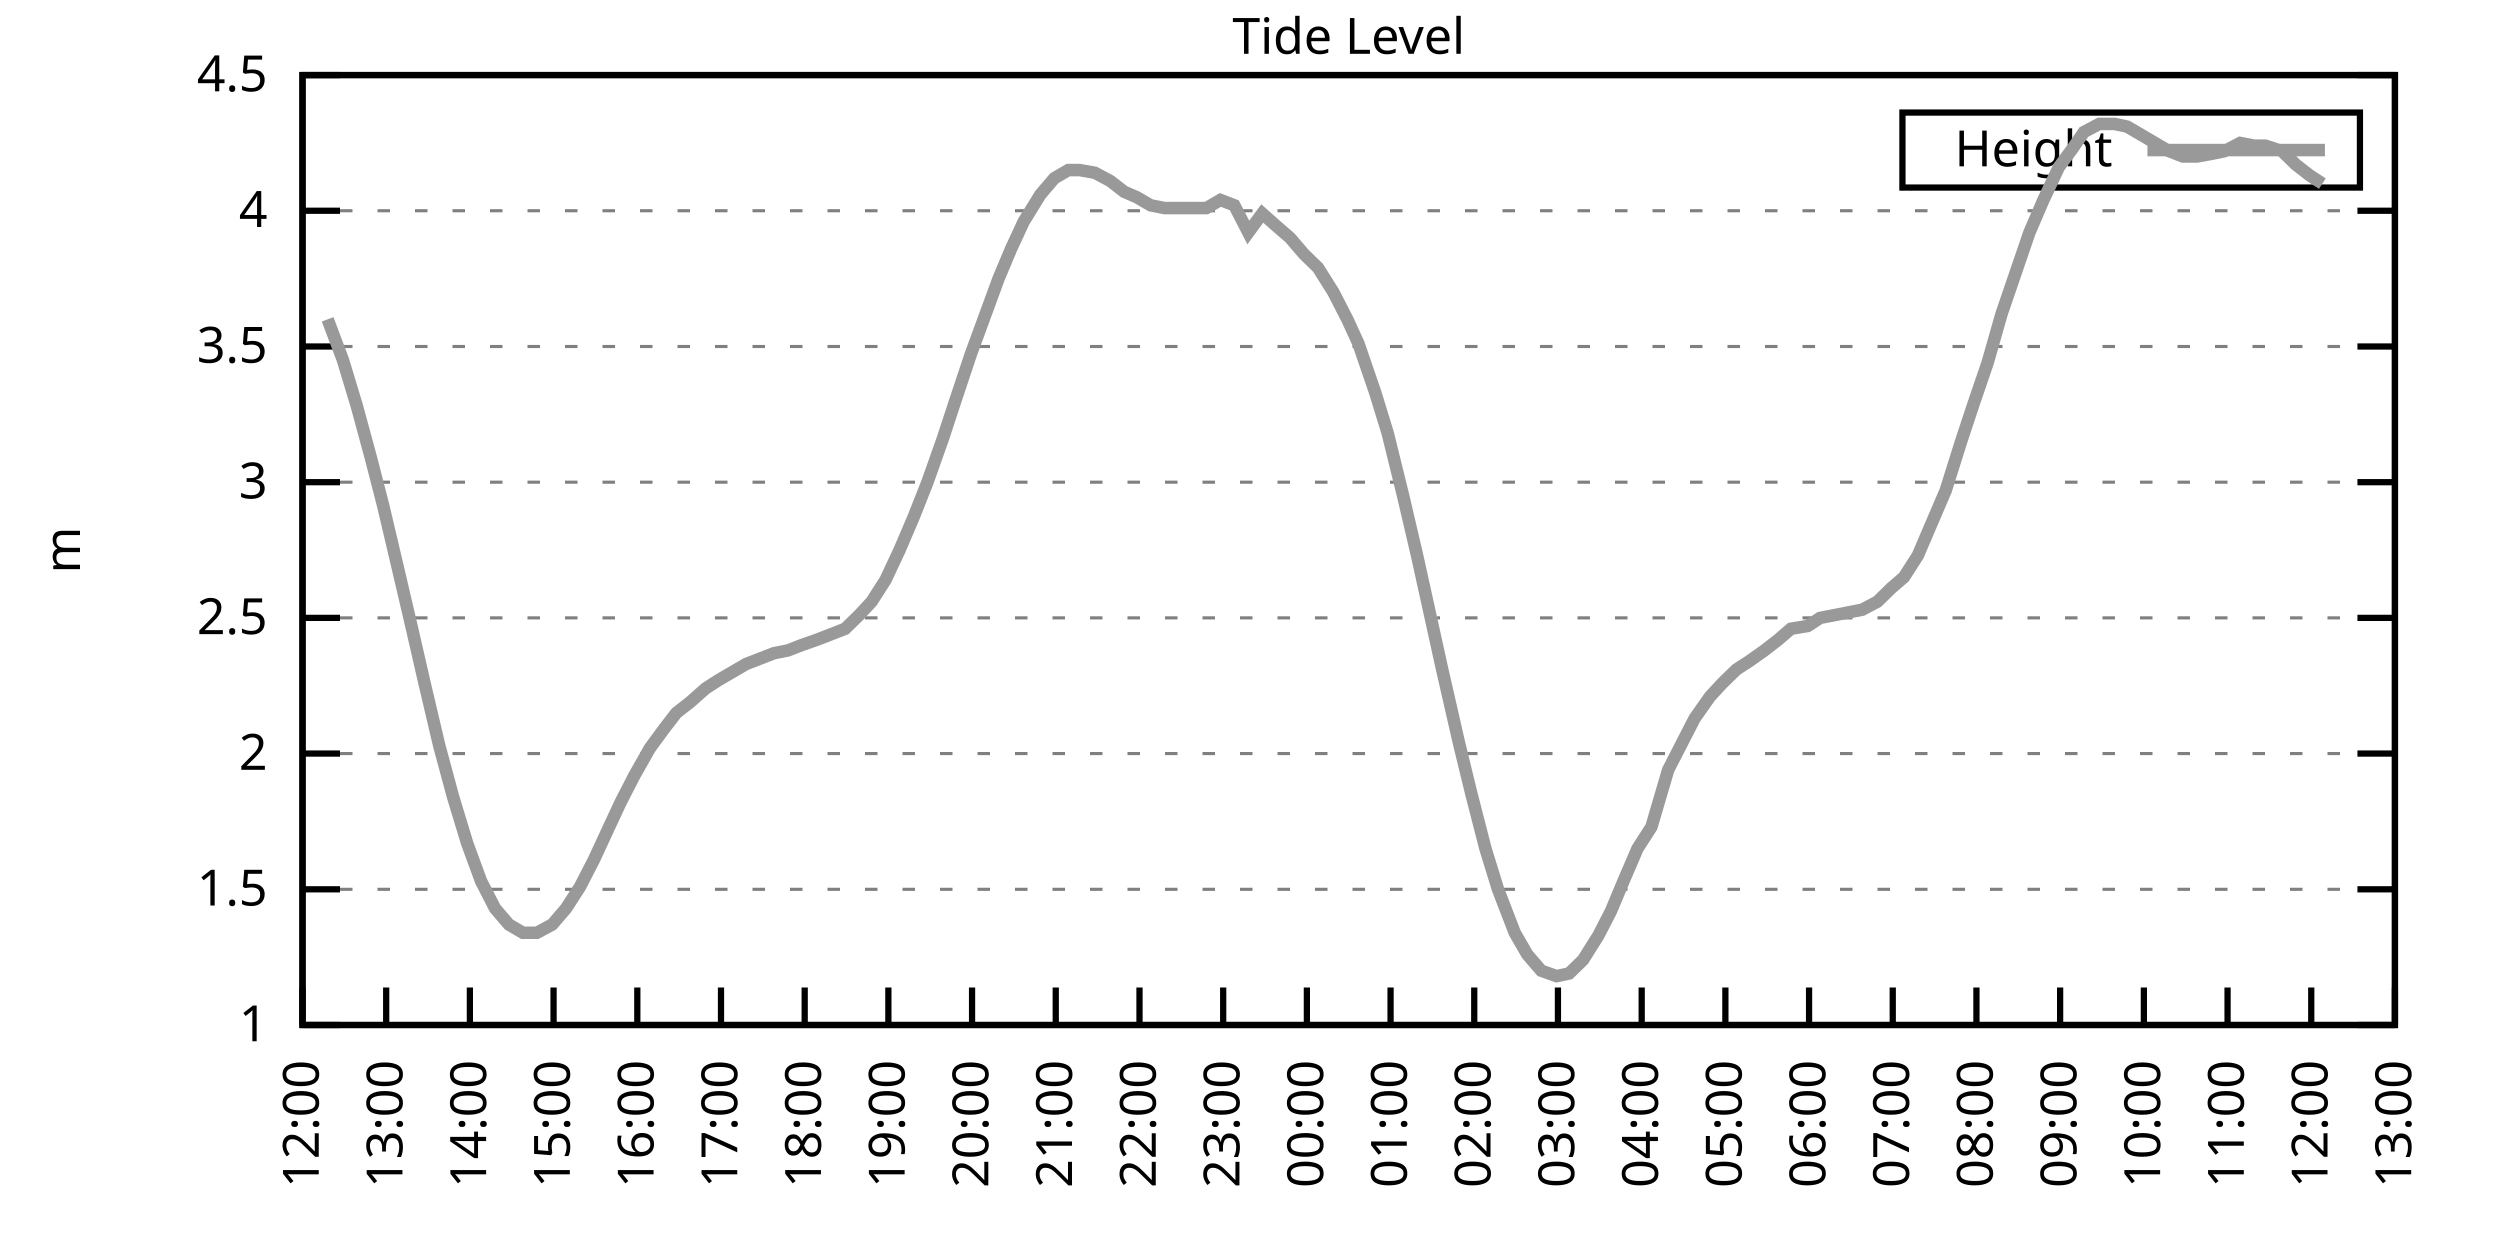
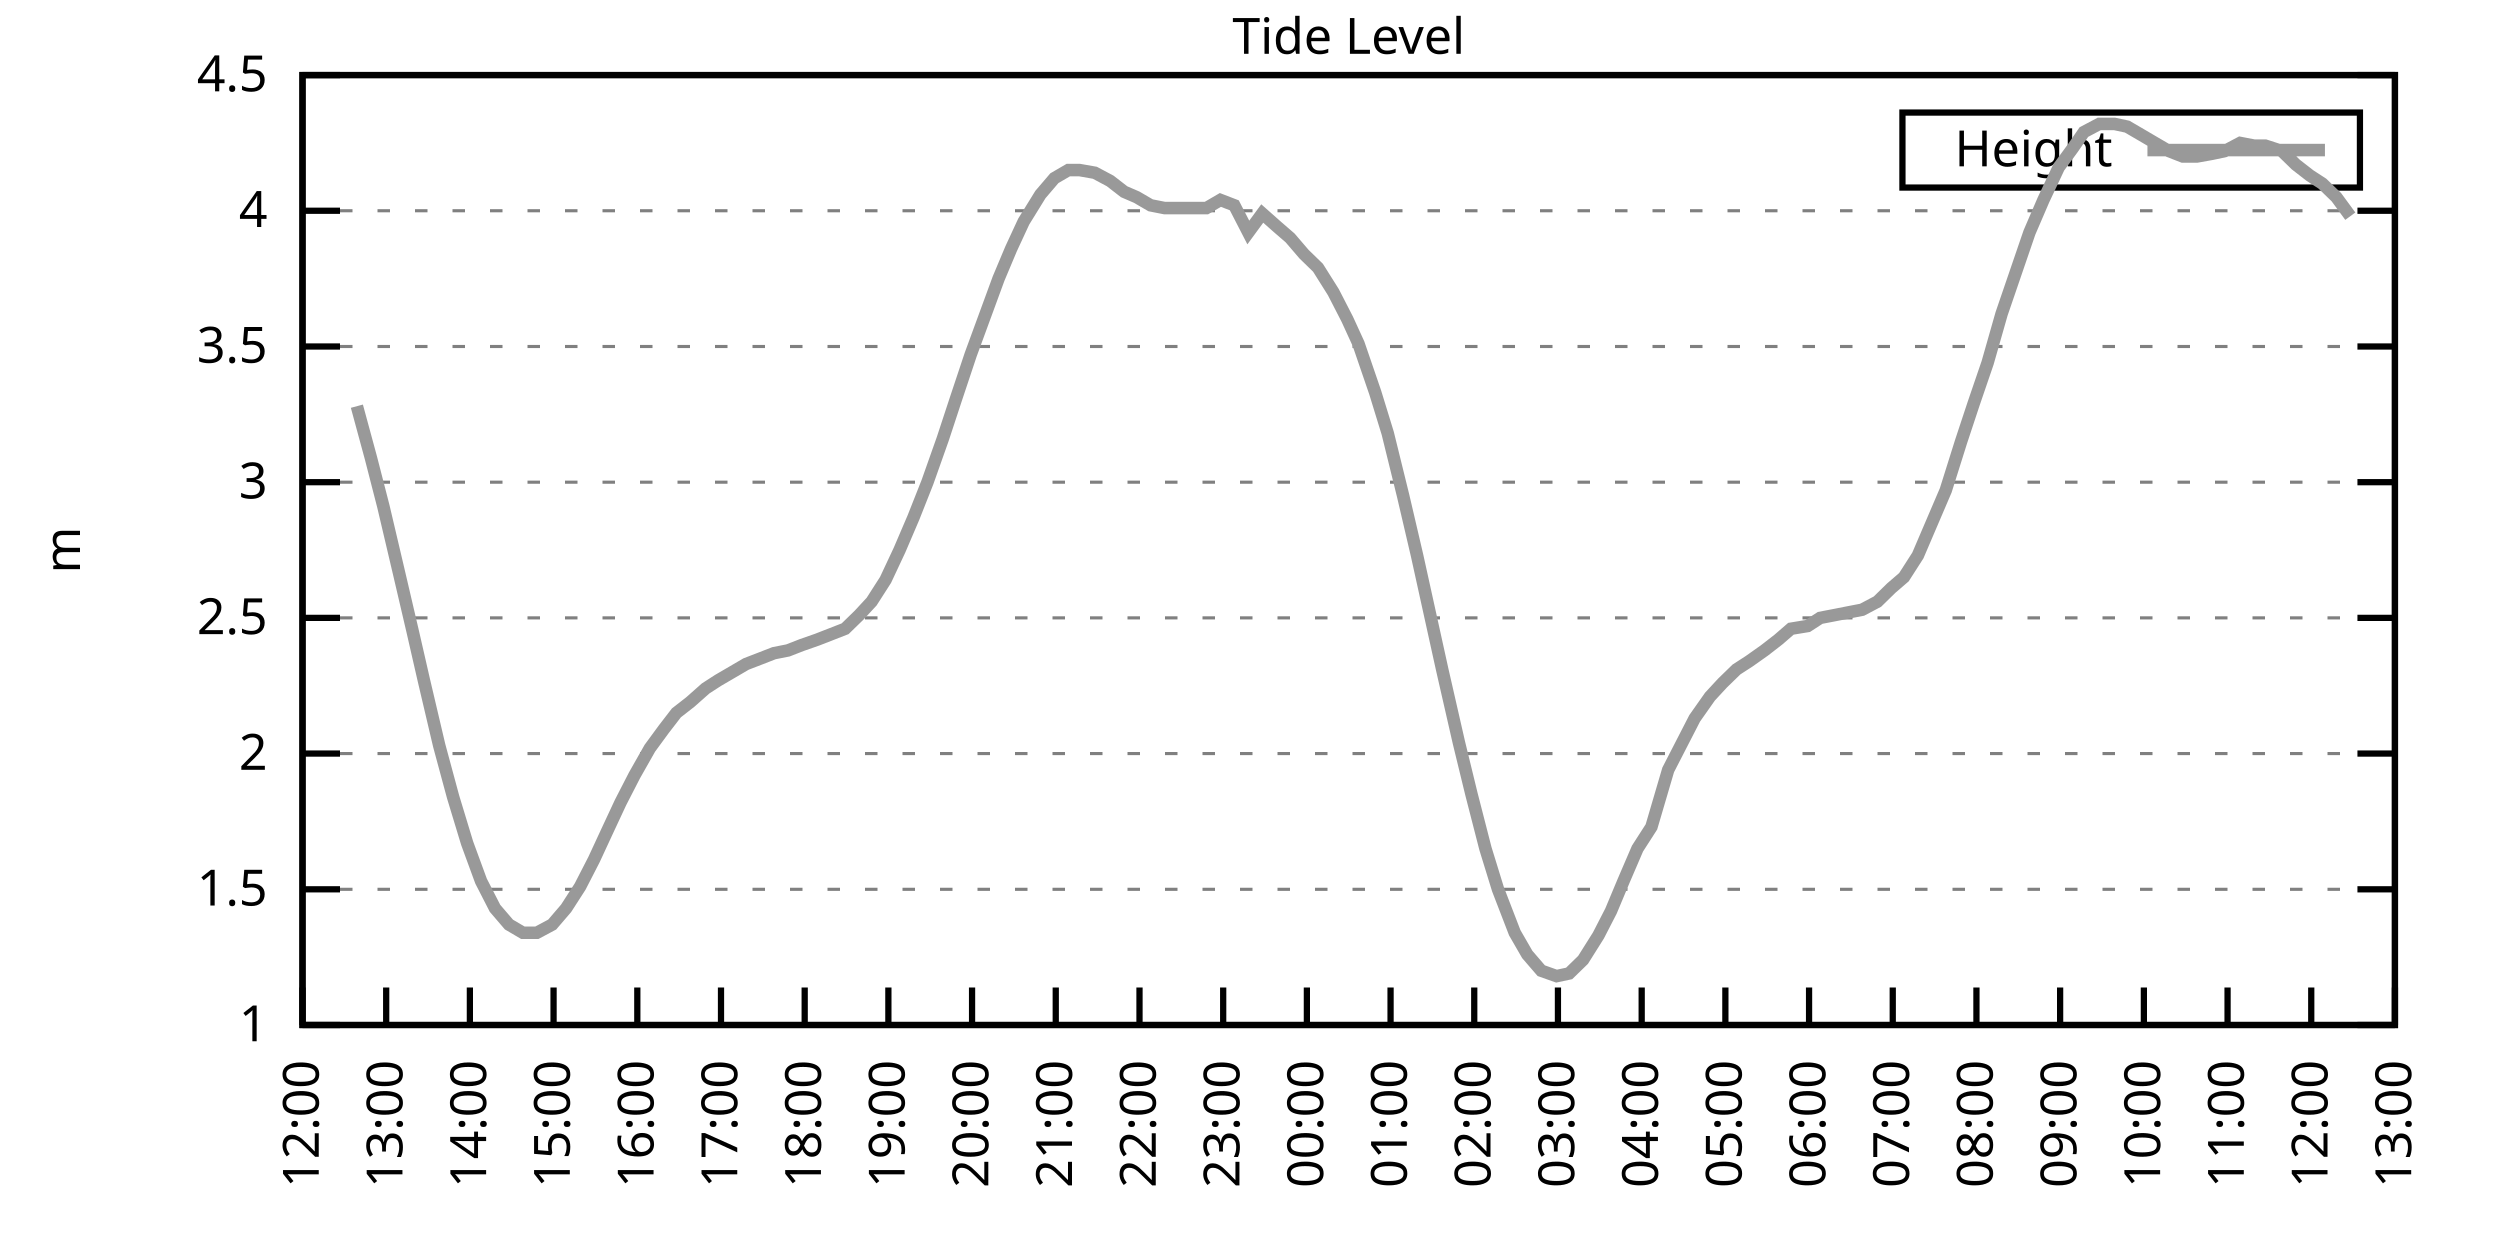
<svg xmlns="http://www.w3.org/2000/svg" xmlns:xlink="http://www.w3.org/1999/xlink" width="400" height="200" viewBox="0 0 400 200">
  <g id="gnuplot_canvas">
    <rect x="0" y="0" width="400" height="200" fill="none" />
    <defs>
      <circle id="gpDot" r="0.5" stroke-width="0.5" stroke="currentColor" />
      <path id="gpPt0" stroke-width="0.333" stroke="currentColor" d="M-1,0 h2 M0,-1 v2" />
      <path id="gpPt1" stroke-width="0.333" stroke="currentColor" d="M-1,-1 L1,1 M1,-1 L-1,1" />
      <path id="gpPt2" stroke-width="0.333" stroke="currentColor" d="M-1,0 L1,0 M0,-1 L0,1 M-1,-1 L1,1 M-1,1 L1,-1" />
      <rect id="gpPt3" stroke-width="0.333" stroke="currentColor" x="-1" y="-1" width="2" height="2" />
      <rect id="gpPt4" stroke-width="0.333" stroke="currentColor" fill="currentColor" x="-1" y="-1" width="2" height="2" />
      <circle id="gpPt5" stroke-width="0.333" stroke="currentColor" cx="0" cy="0" r="1" />
      <use xlink:href="#gpPt5" id="gpPt6" fill="currentColor" stroke="none" />
      <path id="gpPt7" stroke-width="0.333" stroke="currentColor" d="M0,-1.33 L-1.33,0.67 L1.33,0.67 z" />
      <use xlink:href="#gpPt7" id="gpPt8" fill="currentColor" stroke="none" />
      <use xlink:href="#gpPt7" id="gpPt9" stroke="currentColor" transform="rotate(180)" />
      <use xlink:href="#gpPt9" id="gpPt10" fill="currentColor" stroke="none" />
      <use xlink:href="#gpPt3" id="gpPt11" stroke="currentColor" transform="rotate(45)" />
      <use xlink:href="#gpPt11" id="gpPt12" fill="currentColor" stroke="none" />
      <path id="gpPt13" stroke-width="0.333" stroke="currentColor" d="M0,1.330 L1.265,0.411 L0.782,-1.067 L-0.782,-1.076 L-1.265,0.411 z" />
      <use xlink:href="#gpPt13" id="gpPt14" fill="currentColor" stroke="none" />
      <filter id="textbox" filterUnits="objectBoundingBox" x="0" y="0" height="1" width="1">
        <feFlood flood-color="white" flood-opacity="1" result="bgnd" />
        <feComposite in="SourceGraphic" in2="bgnd" operator="atop" />
      </filter>
      <filter id="greybox" filterUnits="objectBoundingBox" x="0" y="0" height="1" width="1">
        <feFlood flood-color="lightgrey" flood-opacity="1" result="grey" />
        <feComposite in="SourceGraphic" in2="grey" operator="atop" />
      </filter>
    </defs>
    <g fill="none" color="white" stroke="currentColor" stroke-width="1.00" stroke-linecap="butt" stroke-linejoin="miter">
</g>
    <g fill="none" color="black" stroke="currentColor" stroke-width="1.00" stroke-linecap="butt" stroke-linejoin="miter">
      <g stroke="none" shape-rendering="crispEdges">
        <polygon fill="rgb(255, 255, 255)" points="48.40,164.00 383.18,164.00 383.18,12.02 48.40,12.02 " />
      </g>
    </g>
    <g fill="none" color="black" stroke="currentColor" stroke-width="1.00" stroke-linecap="butt" stroke-linejoin="miter">
</g>
    <g fill="none" color="black" stroke="black" stroke-width="0.50" stroke-linecap="butt" stroke-linejoin="miter">
</g>
    <g fill="none" color="gray" stroke="currentColor" stroke-width="0.50" stroke-linecap="butt" stroke-linejoin="miter">
      <path stroke="gray" stroke-dasharray="2,4" class="gridline" d="M48.40,164.00 L383.19,164.00  " />
    </g>
    <g fill="none" color="gray" stroke="gray" stroke-width="1.00" stroke-linecap="butt" stroke-linejoin="miter">
</g>
    <g fill="none" color="black" stroke="currentColor" stroke-width="1.00" stroke-linecap="butt" stroke-linejoin="miter">
      <path stroke="black" d="M48.40,164.00 L54.40,164.00 M383.19,164.00 L377.19,164.00  " />
      <g transform="translate(42.80,166.60)" stroke="none" fill="black" font-family="Sans" font-size="8.00" text-anchor="end">
        <text>
          <tspan font-family="Sans"> 1</tspan>
        </text>
      </g>
    </g>
    <g fill="none" color="black" stroke="currentColor" stroke-width="1.00" stroke-linecap="butt" stroke-linejoin="miter">
</g>
    <g fill="none" color="black" stroke="black" stroke-width="0.50" stroke-linecap="butt" stroke-linejoin="miter">
</g>
    <g fill="none" color="gray" stroke="currentColor" stroke-width="0.50" stroke-linecap="butt" stroke-linejoin="miter">
      <path stroke="gray" stroke-dasharray="2,4" class="gridline" d="M48.40,142.29 L383.19,142.29  " />
    </g>
    <g fill="none" color="gray" stroke="gray" stroke-width="1.00" stroke-linecap="butt" stroke-linejoin="miter">
</g>
    <g fill="none" color="black" stroke="currentColor" stroke-width="1.00" stroke-linecap="butt" stroke-linejoin="miter">
      <path stroke="black" d="M48.40,142.29 L54.40,142.29 M383.19,142.29 L377.19,142.29  " />
      <g transform="translate(42.80,144.89)" stroke="none" fill="black" font-family="Sans" font-size="8.00" text-anchor="end">
        <text>
          <tspan font-family="Sans"> 1.5</tspan>
        </text>
      </g>
    </g>
    <g fill="none" color="black" stroke="currentColor" stroke-width="1.00" stroke-linecap="butt" stroke-linejoin="miter">
</g>
    <g fill="none" color="black" stroke="black" stroke-width="0.50" stroke-linecap="butt" stroke-linejoin="miter">
</g>
    <g fill="none" color="gray" stroke="currentColor" stroke-width="0.50" stroke-linecap="butt" stroke-linejoin="miter">
      <path stroke="gray" stroke-dasharray="2,4" class="gridline" d="M48.40,120.57 L383.19,120.57  " />
    </g>
    <g fill="none" color="gray" stroke="gray" stroke-width="1.00" stroke-linecap="butt" stroke-linejoin="miter">
</g>
    <g fill="none" color="black" stroke="currentColor" stroke-width="1.00" stroke-linecap="butt" stroke-linejoin="miter">
      <path stroke="black" d="M48.40,120.57 L54.40,120.57 M383.19,120.57 L377.19,120.57  " />
      <g transform="translate(42.80,123.17)" stroke="none" fill="black" font-family="Sans" font-size="8.00" text-anchor="end">
        <text>
          <tspan font-family="Sans"> 2</tspan>
        </text>
      </g>
    </g>
    <g fill="none" color="black" stroke="currentColor" stroke-width="1.00" stroke-linecap="butt" stroke-linejoin="miter">
</g>
    <g fill="none" color="black" stroke="black" stroke-width="0.50" stroke-linecap="butt" stroke-linejoin="miter">
</g>
    <g fill="none" color="gray" stroke="currentColor" stroke-width="0.50" stroke-linecap="butt" stroke-linejoin="miter">
      <path stroke="gray" stroke-dasharray="2,4" class="gridline" d="M48.40,98.86 L383.19,98.86  " />
    </g>
    <g fill="none" color="gray" stroke="gray" stroke-width="1.00" stroke-linecap="butt" stroke-linejoin="miter">
</g>
    <g fill="none" color="black" stroke="currentColor" stroke-width="1.00" stroke-linecap="butt" stroke-linejoin="miter">
      <path stroke="black" d="M48.40,98.86 L54.40,98.86 M383.19,98.86 L377.19,98.86  " />
      <g transform="translate(42.80,101.46)" stroke="none" fill="black" font-family="Sans" font-size="8.00" text-anchor="end">
        <text>
          <tspan font-family="Sans"> 2.5</tspan>
        </text>
      </g>
    </g>
    <g fill="none" color="black" stroke="currentColor" stroke-width="1.00" stroke-linecap="butt" stroke-linejoin="miter">
</g>
    <g fill="none" color="black" stroke="black" stroke-width="0.50" stroke-linecap="butt" stroke-linejoin="miter">
</g>
    <g fill="none" color="gray" stroke="currentColor" stroke-width="0.50" stroke-linecap="butt" stroke-linejoin="miter">
      <path stroke="gray" stroke-dasharray="2,4" class="gridline" d="M48.40,77.15 L383.19,77.15  " />
    </g>
    <g fill="none" color="gray" stroke="gray" stroke-width="1.00" stroke-linecap="butt" stroke-linejoin="miter">
</g>
    <g fill="none" color="black" stroke="currentColor" stroke-width="1.00" stroke-linecap="butt" stroke-linejoin="miter">
      <path stroke="black" d="M48.40,77.15 L54.40,77.15 M383.19,77.15 L377.19,77.15  " />
      <g transform="translate(42.80,79.75)" stroke="none" fill="black" font-family="Sans" font-size="8.00" text-anchor="end">
        <text>
          <tspan font-family="Sans"> 3</tspan>
        </text>
      </g>
    </g>
    <g fill="none" color="black" stroke="currentColor" stroke-width="1.00" stroke-linecap="butt" stroke-linejoin="miter">
</g>
    <g fill="none" color="black" stroke="black" stroke-width="0.50" stroke-linecap="butt" stroke-linejoin="miter">
</g>
    <g fill="none" color="gray" stroke="currentColor" stroke-width="0.50" stroke-linecap="butt" stroke-linejoin="miter">
      <path stroke="gray" stroke-dasharray="2,4" class="gridline" d="M48.40,55.44 L383.19,55.44  " />
    </g>
    <g fill="none" color="gray" stroke="gray" stroke-width="1.00" stroke-linecap="butt" stroke-linejoin="miter">
</g>
    <g fill="none" color="black" stroke="currentColor" stroke-width="1.00" stroke-linecap="butt" stroke-linejoin="miter">
      <path stroke="black" d="M48.40,55.44 L54.40,55.44 M383.19,55.44 L377.19,55.44  " />
      <g transform="translate(42.80,58.04)" stroke="none" fill="black" font-family="Sans" font-size="8.00" text-anchor="end">
        <text>
          <tspan font-family="Sans"> 3.5</tspan>
        </text>
      </g>
    </g>
    <g fill="none" color="black" stroke="currentColor" stroke-width="1.00" stroke-linecap="butt" stroke-linejoin="miter">
</g>
    <g fill="none" color="black" stroke="black" stroke-width="0.50" stroke-linecap="butt" stroke-linejoin="miter">
</g>
    <g fill="none" color="gray" stroke="currentColor" stroke-width="0.50" stroke-linecap="butt" stroke-linejoin="miter">
      <path stroke="gray" stroke-dasharray="2,4" class="gridline" d="M48.40,33.72 L383.19,33.72  " />
    </g>
    <g fill="none" color="gray" stroke="gray" stroke-width="1.00" stroke-linecap="butt" stroke-linejoin="miter">
</g>
    <g fill="none" color="black" stroke="currentColor" stroke-width="1.00" stroke-linecap="butt" stroke-linejoin="miter">
      <path stroke="black" d="M48.40,33.72 L54.40,33.72 M383.19,33.72 L377.19,33.72  " />
      <g transform="translate(42.80,36.32)" stroke="none" fill="black" font-family="Sans" font-size="8.00" text-anchor="end">
        <text>
          <tspan font-family="Sans"> 4</tspan>
        </text>
      </g>
    </g>
    <g fill="none" color="black" stroke="currentColor" stroke-width="1.00" stroke-linecap="butt" stroke-linejoin="miter">
</g>
    <g fill="none" color="black" stroke="black" stroke-width="0.50" stroke-linecap="butt" stroke-linejoin="miter">
</g>
    <g fill="none" color="gray" stroke="currentColor" stroke-width="0.50" stroke-linecap="butt" stroke-linejoin="miter">
      <path stroke="gray" stroke-dasharray="2,4" class="gridline" d="M48.40,12.01 L383.19,12.01  " />
    </g>
    <g fill="none" color="gray" stroke="gray" stroke-width="1.00" stroke-linecap="butt" stroke-linejoin="miter">
</g>
    <g fill="none" color="black" stroke="currentColor" stroke-width="1.00" stroke-linecap="butt" stroke-linejoin="miter">
      <path stroke="black" d="M48.40,12.01 L54.40,12.01 M383.19,12.01 L377.19,12.01  " />
      <g transform="translate(42.80,14.61)" stroke="none" fill="black" font-family="Sans" font-size="8.00" text-anchor="end">
        <text>
          <tspan font-family="Sans"> 4.5</tspan>
        </text>
      </g>
    </g>
    <g fill="none" color="black" stroke="currentColor" stroke-width="1.00" stroke-linecap="butt" stroke-linejoin="miter">
      <path stroke="black" d="M48.40,164.00 L48.40,158.00  " />
      <g transform="translate(51.00,169.60) rotate(270.00)" stroke="none" fill="black" font-family="Sans" font-size="8.00" text-anchor="end">
        <text>
          <tspan font-family="Sans">12:00</tspan>
        </text>
      </g>
    </g>
    <g fill="none" color="black" stroke="currentColor" stroke-width="1.00" stroke-linecap="butt" stroke-linejoin="miter">
      <path stroke="black" d="M61.79,164.00 L61.79,158.00  " />
      <g transform="translate(64.39,169.60) rotate(270.00)" stroke="none" fill="black" font-family="Sans" font-size="8.00" text-anchor="end">
        <text>
          <tspan font-family="Sans">13:00</tspan>
        </text>
      </g>
    </g>
    <g fill="none" color="black" stroke="currentColor" stroke-width="1.00" stroke-linecap="butt" stroke-linejoin="miter">
      <path stroke="black" d="M75.18,164.00 L75.18,158.00  " />
      <g transform="translate(77.78,169.60) rotate(270.00)" stroke="none" fill="black" font-family="Sans" font-size="8.00" text-anchor="end">
        <text>
          <tspan font-family="Sans">14:00</tspan>
        </text>
      </g>
    </g>
    <g fill="none" color="black" stroke="currentColor" stroke-width="1.00" stroke-linecap="butt" stroke-linejoin="miter">
      <path stroke="black" d="M88.57,164.00 L88.57,158.00  " />
      <g transform="translate(91.17,169.60) rotate(270.00)" stroke="none" fill="black" font-family="Sans" font-size="8.00" text-anchor="end">
        <text>
          <tspan font-family="Sans">15:00</tspan>
        </text>
      </g>
    </g>
    <g fill="none" color="black" stroke="currentColor" stroke-width="1.00" stroke-linecap="butt" stroke-linejoin="miter">
      <path stroke="black" d="M101.97,164.00 L101.97,158.00  " />
      <g transform="translate(104.57,169.60) rotate(270.00)" stroke="none" fill="black" font-family="Sans" font-size="8.00" text-anchor="end">
        <text>
          <tspan font-family="Sans">16:00</tspan>
        </text>
      </g>
    </g>
    <g fill="none" color="black" stroke="currentColor" stroke-width="1.00" stroke-linecap="butt" stroke-linejoin="miter">
      <path stroke="black" d="M115.36,164.00 L115.36,158.00  " />
      <g transform="translate(117.96,169.60) rotate(270.00)" stroke="none" fill="black" font-family="Sans" font-size="8.00" text-anchor="end">
        <text>
          <tspan font-family="Sans">17:00</tspan>
        </text>
      </g>
    </g>
    <g fill="none" color="black" stroke="currentColor" stroke-width="1.00" stroke-linecap="butt" stroke-linejoin="miter">
      <path stroke="black" d="M128.75,164.00 L128.75,158.00  " />
      <g transform="translate(131.35,169.60) rotate(270.00)" stroke="none" fill="black" font-family="Sans" font-size="8.00" text-anchor="end">
        <text>
          <tspan font-family="Sans">18:00</tspan>
        </text>
      </g>
    </g>
    <g fill="none" color="black" stroke="currentColor" stroke-width="1.00" stroke-linecap="butt" stroke-linejoin="miter">
      <path stroke="black" d="M142.14,164.00 L142.14,158.00  " />
      <g transform="translate(144.74,169.60) rotate(270.00)" stroke="none" fill="black" font-family="Sans" font-size="8.00" text-anchor="end">
        <text>
          <tspan font-family="Sans">19:00</tspan>
        </text>
      </g>
    </g>
    <g fill="none" color="black" stroke="currentColor" stroke-width="1.00" stroke-linecap="butt" stroke-linejoin="miter">
      <path stroke="black" d="M155.53,164.00 L155.53,158.00  " />
      <g transform="translate(158.13,169.60) rotate(270.00)" stroke="none" fill="black" font-family="Sans" font-size="8.00" text-anchor="end">
        <text>
          <tspan font-family="Sans">20:00</tspan>
        </text>
      </g>
    </g>
    <g fill="none" color="black" stroke="currentColor" stroke-width="1.00" stroke-linecap="butt" stroke-linejoin="miter">
      <path stroke="black" d="M168.92,164.00 L168.92,158.00  " />
      <g transform="translate(171.52,169.60) rotate(270.00)" stroke="none" fill="black" font-family="Sans" font-size="8.00" text-anchor="end">
        <text>
          <tspan font-family="Sans">21:00</tspan>
        </text>
      </g>
    </g>
    <g fill="none" color="black" stroke="currentColor" stroke-width="1.00" stroke-linecap="butt" stroke-linejoin="miter">
      <path stroke="black" d="M182.32,164.00 L182.32,158.00  " />
      <g transform="translate(184.92,169.60) rotate(270.00)" stroke="none" fill="black" font-family="Sans" font-size="8.00" text-anchor="end">
        <text>
          <tspan font-family="Sans">22:00</tspan>
        </text>
      </g>
    </g>
    <g fill="none" color="black" stroke="currentColor" stroke-width="1.00" stroke-linecap="butt" stroke-linejoin="miter">
      <path stroke="black" d="M195.71,164.00 L195.71,158.00  " />
      <g transform="translate(198.31,169.60) rotate(270.00)" stroke="none" fill="black" font-family="Sans" font-size="8.00" text-anchor="end">
        <text>
          <tspan font-family="Sans">23:00</tspan>
        </text>
      </g>
    </g>
    <g fill="none" color="black" stroke="currentColor" stroke-width="1.00" stroke-linecap="butt" stroke-linejoin="miter">
      <path stroke="black" d="M209.10,164.00 L209.10,158.00  " />
      <g transform="translate(211.70,169.60) rotate(270.00)" stroke="none" fill="black" font-family="Sans" font-size="8.00" text-anchor="end">
        <text>
          <tspan font-family="Sans">00:00</tspan>
        </text>
      </g>
    </g>
    <g fill="none" color="black" stroke="currentColor" stroke-width="1.00" stroke-linecap="butt" stroke-linejoin="miter">
      <path stroke="black" d="M222.49,164.00 L222.49,158.00  " />
      <g transform="translate(225.09,169.60) rotate(270.00)" stroke="none" fill="black" font-family="Sans" font-size="8.00" text-anchor="end">
        <text>
          <tspan font-family="Sans">01:00</tspan>
        </text>
      </g>
    </g>
    <g fill="none" color="black" stroke="currentColor" stroke-width="1.00" stroke-linecap="butt" stroke-linejoin="miter">
      <path stroke="black" d="M235.88,164.00 L235.88,158.00  " />
      <g transform="translate(238.48,169.60) rotate(270.00)" stroke="none" fill="black" font-family="Sans" font-size="8.00" text-anchor="end">
        <text>
          <tspan font-family="Sans">02:00</tspan>
        </text>
      </g>
    </g>
    <g fill="none" color="black" stroke="currentColor" stroke-width="1.00" stroke-linecap="butt" stroke-linejoin="miter">
      <path stroke="black" d="M249.27,164.00 L249.27,158.00  " />
      <g transform="translate(251.87,169.60) rotate(270.00)" stroke="none" fill="black" font-family="Sans" font-size="8.00" text-anchor="end">
        <text>
          <tspan font-family="Sans">03:00</tspan>
        </text>
      </g>
    </g>
    <g fill="none" color="black" stroke="currentColor" stroke-width="1.00" stroke-linecap="butt" stroke-linejoin="miter">
      <path stroke="black" d="M262.67,164.00 L262.67,158.00  " />
      <g transform="translate(265.27,169.60) rotate(270.00)" stroke="none" fill="black" font-family="Sans" font-size="8.00" text-anchor="end">
        <text>
          <tspan font-family="Sans">04:00</tspan>
        </text>
      </g>
    </g>
    <g fill="none" color="black" stroke="currentColor" stroke-width="1.00" stroke-linecap="butt" stroke-linejoin="miter">
      <path stroke="black" d="M276.06,164.00 L276.06,158.00  " />
      <g transform="translate(278.66,169.60) rotate(270.00)" stroke="none" fill="black" font-family="Sans" font-size="8.00" text-anchor="end">
        <text>
          <tspan font-family="Sans">05:00</tspan>
        </text>
      </g>
    </g>
    <g fill="none" color="black" stroke="currentColor" stroke-width="1.00" stroke-linecap="butt" stroke-linejoin="miter">
      <path stroke="black" d="M289.45,164.00 L289.45,158.00  " />
      <g transform="translate(292.05,169.60) rotate(270.00)" stroke="none" fill="black" font-family="Sans" font-size="8.00" text-anchor="end">
        <text>
          <tspan font-family="Sans">06:00</tspan>
        </text>
      </g>
    </g>
    <g fill="none" color="black" stroke="currentColor" stroke-width="1.00" stroke-linecap="butt" stroke-linejoin="miter">
      <path stroke="black" d="M302.84,164.00 L302.84,158.00  " />
      <g transform="translate(305.44,169.60) rotate(270.00)" stroke="none" fill="black" font-family="Sans" font-size="8.00" text-anchor="end">
        <text>
          <tspan font-family="Sans">07:00</tspan>
        </text>
      </g>
    </g>
    <g fill="none" color="black" stroke="currentColor" stroke-width="1.00" stroke-linecap="butt" stroke-linejoin="miter">
      <path stroke="black" d="M316.23,164.00 L316.23,158.00  " />
      <g transform="translate(318.83,169.60) rotate(270.00)" stroke="none" fill="black" font-family="Sans" font-size="8.00" text-anchor="end">
        <text>
          <tspan font-family="Sans">08:00</tspan>
        </text>
      </g>
    </g>
    <g fill="none" color="black" stroke="currentColor" stroke-width="1.00" stroke-linecap="butt" stroke-linejoin="miter">
      <path stroke="black" d="M329.62,164.00 L329.62,158.00  " />
      <g transform="translate(332.22,169.60) rotate(270.00)" stroke="none" fill="black" font-family="Sans" font-size="8.00" text-anchor="end">
        <text>
          <tspan font-family="Sans">09:00</tspan>
        </text>
      </g>
    </g>
    <g fill="none" color="black" stroke="currentColor" stroke-width="1.00" stroke-linecap="butt" stroke-linejoin="miter">
      <path stroke="black" d="M343.02,164.00 L343.02,158.00  " />
      <g transform="translate(345.62,169.60) rotate(270.00)" stroke="none" fill="black" font-family="Sans" font-size="8.00" text-anchor="end">
        <text>
          <tspan font-family="Sans">10:00</tspan>
        </text>
      </g>
    </g>
    <g fill="none" color="black" stroke="currentColor" stroke-width="1.00" stroke-linecap="butt" stroke-linejoin="miter">
      <path stroke="black" d="M356.41,164.00 L356.41,158.00  " />
      <g transform="translate(359.01,169.60) rotate(270.00)" stroke="none" fill="black" font-family="Sans" font-size="8.00" text-anchor="end">
        <text>
          <tspan font-family="Sans">11:00</tspan>
        </text>
      </g>
    </g>
    <g fill="none" color="black" stroke="currentColor" stroke-width="1.00" stroke-linecap="butt" stroke-linejoin="miter">
      <path stroke="black" d="M369.80,164.00 L369.80,158.00  " />
      <g transform="translate(372.40,169.60) rotate(270.00)" stroke="none" fill="black" font-family="Sans" font-size="8.00" text-anchor="end">
        <text>
          <tspan font-family="Sans">12:00</tspan>
        </text>
      </g>
    </g>
    <g fill="none" color="black" stroke="currentColor" stroke-width="1.00" stroke-linecap="butt" stroke-linejoin="miter">
      <path stroke="black" d="M383.19,164.00 L383.19,158.00  " />
      <g transform="translate(385.79,169.60) rotate(270.00)" stroke="none" fill="black" font-family="Sans" font-size="8.00" text-anchor="end">
        <text>
          <tspan font-family="Sans">13:00</tspan>
        </text>
      </g>
    </g>
    <g fill="none" color="black" stroke="currentColor" stroke-width="1.00" stroke-linecap="butt" stroke-linejoin="miter">
</g>
    <g fill="none" color="black" stroke="currentColor" stroke-width="1.00" stroke-linecap="butt" stroke-linejoin="miter">
      <path stroke="black" d="M48.40,12.01 L48.40,164.00 L383.19,164.00 L383.19,12.01 L48.40,12.01 Z  " />
    </g>
    <g fill="none" color="black" stroke="currentColor" stroke-width="1.00" stroke-linecap="butt" stroke-linejoin="miter">
</g>
    <g fill="none" color="black" stroke="currentColor" stroke-width="1.00" stroke-linecap="butt" stroke-linejoin="miter">
      <path stroke="black" d="M304.39,30.01 L304.39,18.01 L377.59,18.01 L377.59,30.01 L304.39,30.01 Z  " />
    </g>
    <g id="Tide_level_plot_1">
      <g fill="none" color="white" stroke="black" stroke-width="2.00" stroke-linecap="butt" stroke-linejoin="miter">
</g>
      <g fill="none" color="black" stroke="currentColor" stroke-width="2.00" stroke-linecap="butt" stroke-linejoin="miter">
        <g transform="translate(337.99,26.61)" stroke="none" fill="black" font-family="Sans" font-size="8.00" text-anchor="end">
          <text>
            <tspan font-family="Sans">Height</tspan>
          </text>
        </g>
      </g>
      <g fill="none" color="black" stroke="currentColor" stroke-width="2.00" stroke-linecap="butt" stroke-linejoin="miter">
-         <path stroke="rgb(153, 153, 153)" d="M343.59,24.01 L371.99,24.01 M52.42,51.09 L54.87,57.61 L57.10,64.99 L59.34,73.24 L61.35,81.06 L63.80,91.48   L66.03,101.03 L67.82,108.85 L70.27,119.27 L72.50,127.52 L74.74,134.90 L76.97,140.98 L79.20,145.33 L81.43,147.93   L83.66,149.24 L85.90,149.24 L88.35,147.93 L90.58,145.33 L92.82,141.85 L95.05,137.51 L97.06,133.17 L99.29,128.39   L101.52,124.05 L103.98,119.71 L106.21,116.67 L108.22,114.06 L110.45,112.32 L112.90,110.15 L114.91,108.85 L117.14,107.55   L119.38,106.24 L121.61,105.38 L123.84,104.51 L126.07,104.07 L128.30,103.20 L130.76,102.34 L132.99,101.47 L135.22,100.60   L137.45,98.43 L139.46,96.26 L141.69,92.78 L143.93,88.00 L146.16,82.79 L148.39,77.15 L150.85,70.20 L152.85,64.12   L155.31,56.74 L157.54,50.66 L159.77,44.58 L161.78,39.80 L163.79,35.46 L166.47,31.12 L168.70,28.51 L170.93,27.21   L172.72,27.21 L175.17,27.64 L177.63,28.95 L179.86,30.68 L181.87,31.55 L184.10,32.85 L186.33,33.29 L188.57,33.29   L191.02,33.29 L193.03,33.29 L195.26,31.99 L197.49,32.85 L199.73,37.20 L201.96,34.16 L204.41,36.33 L206.42,38.07   L208.65,40.67 L210.88,42.84 L213.34,46.75 L215.57,51.09 L217.36,55.00 L220.04,62.82 L222.04,69.33 L224.50,79.32   L226.73,88.87 L228.74,97.99 L230.75,107.11 L233.43,118.84 L235.44,127.09 L237.67,135.77 L239.68,142.29 L242.36,149.24   L244.36,152.71 L246.60,155.31 L249.05,156.18 L251.06,155.75 L253.29,153.58 L255.75,149.67 L257.76,145.76 L259.76,140.98   L262.00,135.77 L264.23,132.30 L266.91,123.18 L269.14,118.84 L271.15,114.93 L273.60,111.45 L275.61,109.28 L277.84,107.11   L279.85,105.81 L282.31,104.07 L284.54,102.34 L286.55,100.60 L289.23,100.16 L291.23,98.86 L293.47,98.43 L295.70,97.99   L297.93,97.56 L300.39,96.26 L302.62,94.08 L304.63,92.35 L306.86,88.87 L309.09,83.66 L311.32,78.45 L313.78,70.63   L315.79,64.56 L318.02,58.04 L320.25,50.22 L322.48,43.71 L324.71,37.20 L326.95,31.99 L329.40,26.77 L331.63,23.73   L333.42,21.13 L335.87,19.83 L338.33,19.83 L340.34,20.26 L342.57,21.56 L344.80,22.87 L347.03,24.17 L349.26,25.04   L351.50,25.04 L353.95,24.60 L355.96,24.17 L358.42,22.87 L360.65,23.30 L362.43,23.30 L365.11,24.17 L367.34,26.34   L369.58,28.08 L371.58,29.38  " />
+         <path stroke="rgb(153, 153, 153)" d="M343.59,24.01 L371.99,24.01 M57.10,64.99 L59.34,73.24 L61.35,81.06 L63.80,91.48 L66.03,101.03 L67.82,108.85   L70.27,119.27 L72.50,127.52 L74.74,134.90 L76.97,140.98 L79.20,145.33 L81.43,147.93 L83.66,149.24 L85.90,149.24   L88.35,147.93 L90.58,145.33 L92.82,141.85 L95.05,137.51 L97.06,133.17 L99.29,128.39 L101.52,124.05 L103.98,119.71   L106.21,116.67 L108.22,114.06 L110.45,112.32 L112.90,110.15 L114.91,108.85 L117.14,107.55 L119.38,106.24 L121.61,105.38   L123.84,104.51 L126.07,104.07 L128.30,103.20 L130.76,102.34 L132.99,101.47 L135.22,100.60 L137.45,98.43 L139.46,96.26   L141.69,92.78 L143.93,88.00 L146.16,82.79 L148.39,77.15 L150.85,70.20 L152.85,64.12 L155.31,56.74 L157.54,50.66   L159.77,44.58 L161.78,39.80 L163.79,35.46 L166.47,31.12 L168.70,28.51 L170.93,27.21 L172.72,27.21 L175.17,27.64   L177.63,28.95 L179.86,30.68 L181.87,31.55 L184.10,32.85 L186.33,33.29 L188.57,33.29 L191.02,33.29 L193.03,33.29   L195.26,31.99 L197.49,32.85 L199.73,37.20 L201.96,34.16 L204.41,36.33 L206.42,38.07 L208.65,40.67 L210.88,42.84   L213.34,46.75 L215.57,51.09 L217.36,55.00 L220.04,62.82 L222.04,69.33 L224.50,79.32 L226.73,88.87 L228.74,97.99   L230.75,107.11 L233.43,118.84 L235.44,127.09 L237.67,135.77 L239.68,142.29 L242.36,149.24 L244.36,152.71 L246.60,155.31   L249.05,156.18 L251.06,155.75 L253.29,153.58 L255.75,149.67 L257.76,145.76 L259.76,140.98 L262.00,135.77 L264.23,132.30   L266.91,123.18 L269.14,118.84 L271.15,114.93 L273.60,111.45 L275.61,109.28 L277.84,107.11 L279.85,105.81 L282.31,104.07   L284.54,102.34 L286.55,100.60 L289.23,100.16 L291.23,98.86 L293.47,98.43 L295.70,97.99 L297.93,97.56 L300.39,96.26   L302.62,94.08 L304.63,92.35 L306.86,88.87 L309.09,83.66 L311.32,78.45 L313.78,70.63 L315.79,64.56 L318.02,58.04   L320.25,50.22 L322.48,43.71 L324.71,37.20 L326.95,31.99 L329.40,26.77 L331.63,23.73 L333.42,21.13 L335.87,19.83   L338.33,19.83 L340.34,20.26 L342.57,21.56 L344.80,22.87 L347.03,24.17 L349.26,25.04 L351.50,25.04 L353.95,24.60   L355.96,24.17 L358.42,22.87 L360.65,23.30 L362.43,23.30 L365.11,24.17 L367.34,26.34 L369.58,28.08 L371.58,29.38   L373.82,31.55 L376.05,34.59  " />
      </g>
    </g>
    <g fill="none" color="black" stroke="currentColor" stroke-width="2.00" stroke-linecap="butt" stroke-linejoin="miter">
</g>
    <g fill="none" color="black" stroke="black" stroke-width="1.00" stroke-linecap="butt" stroke-linejoin="miter">
</g>
    <g fill="none" color="black" stroke="currentColor" stroke-width="1.00" stroke-linecap="butt" stroke-linejoin="miter">
      <path stroke="black" d="M48.40,12.01 L48.40,164.00 L383.19,164.00 L383.19,12.01 L48.40,12.01 Z  " />
      <g transform="translate(12.80,88.01) rotate(270.00)" stroke="none" fill="black" font-family="Sans" font-size="8.00" text-anchor="middle">
        <text>
          <tspan font-family="Sans">m</tspan>
        </text>
      </g>
    </g>
    <g fill="none" color="black" stroke="currentColor" stroke-width="1.00" stroke-linecap="butt" stroke-linejoin="miter">
</g>
    <g fill="none" color="black" stroke="currentColor" stroke-width="1.00" stroke-linecap="butt" stroke-linejoin="miter">
      <g transform="translate(215.79,8.61)" stroke="none" fill="black" font-family="Sans" font-size="8.00" text-anchor="middle">
        <text>
          <tspan font-family="Sans">Tide Level</tspan>
        </text>
      </g>
    </g>
    <g fill="none" color="black" stroke="currentColor" stroke-width="1.00" stroke-linecap="butt" stroke-linejoin="miter">
</g>
  </g>
</svg>
